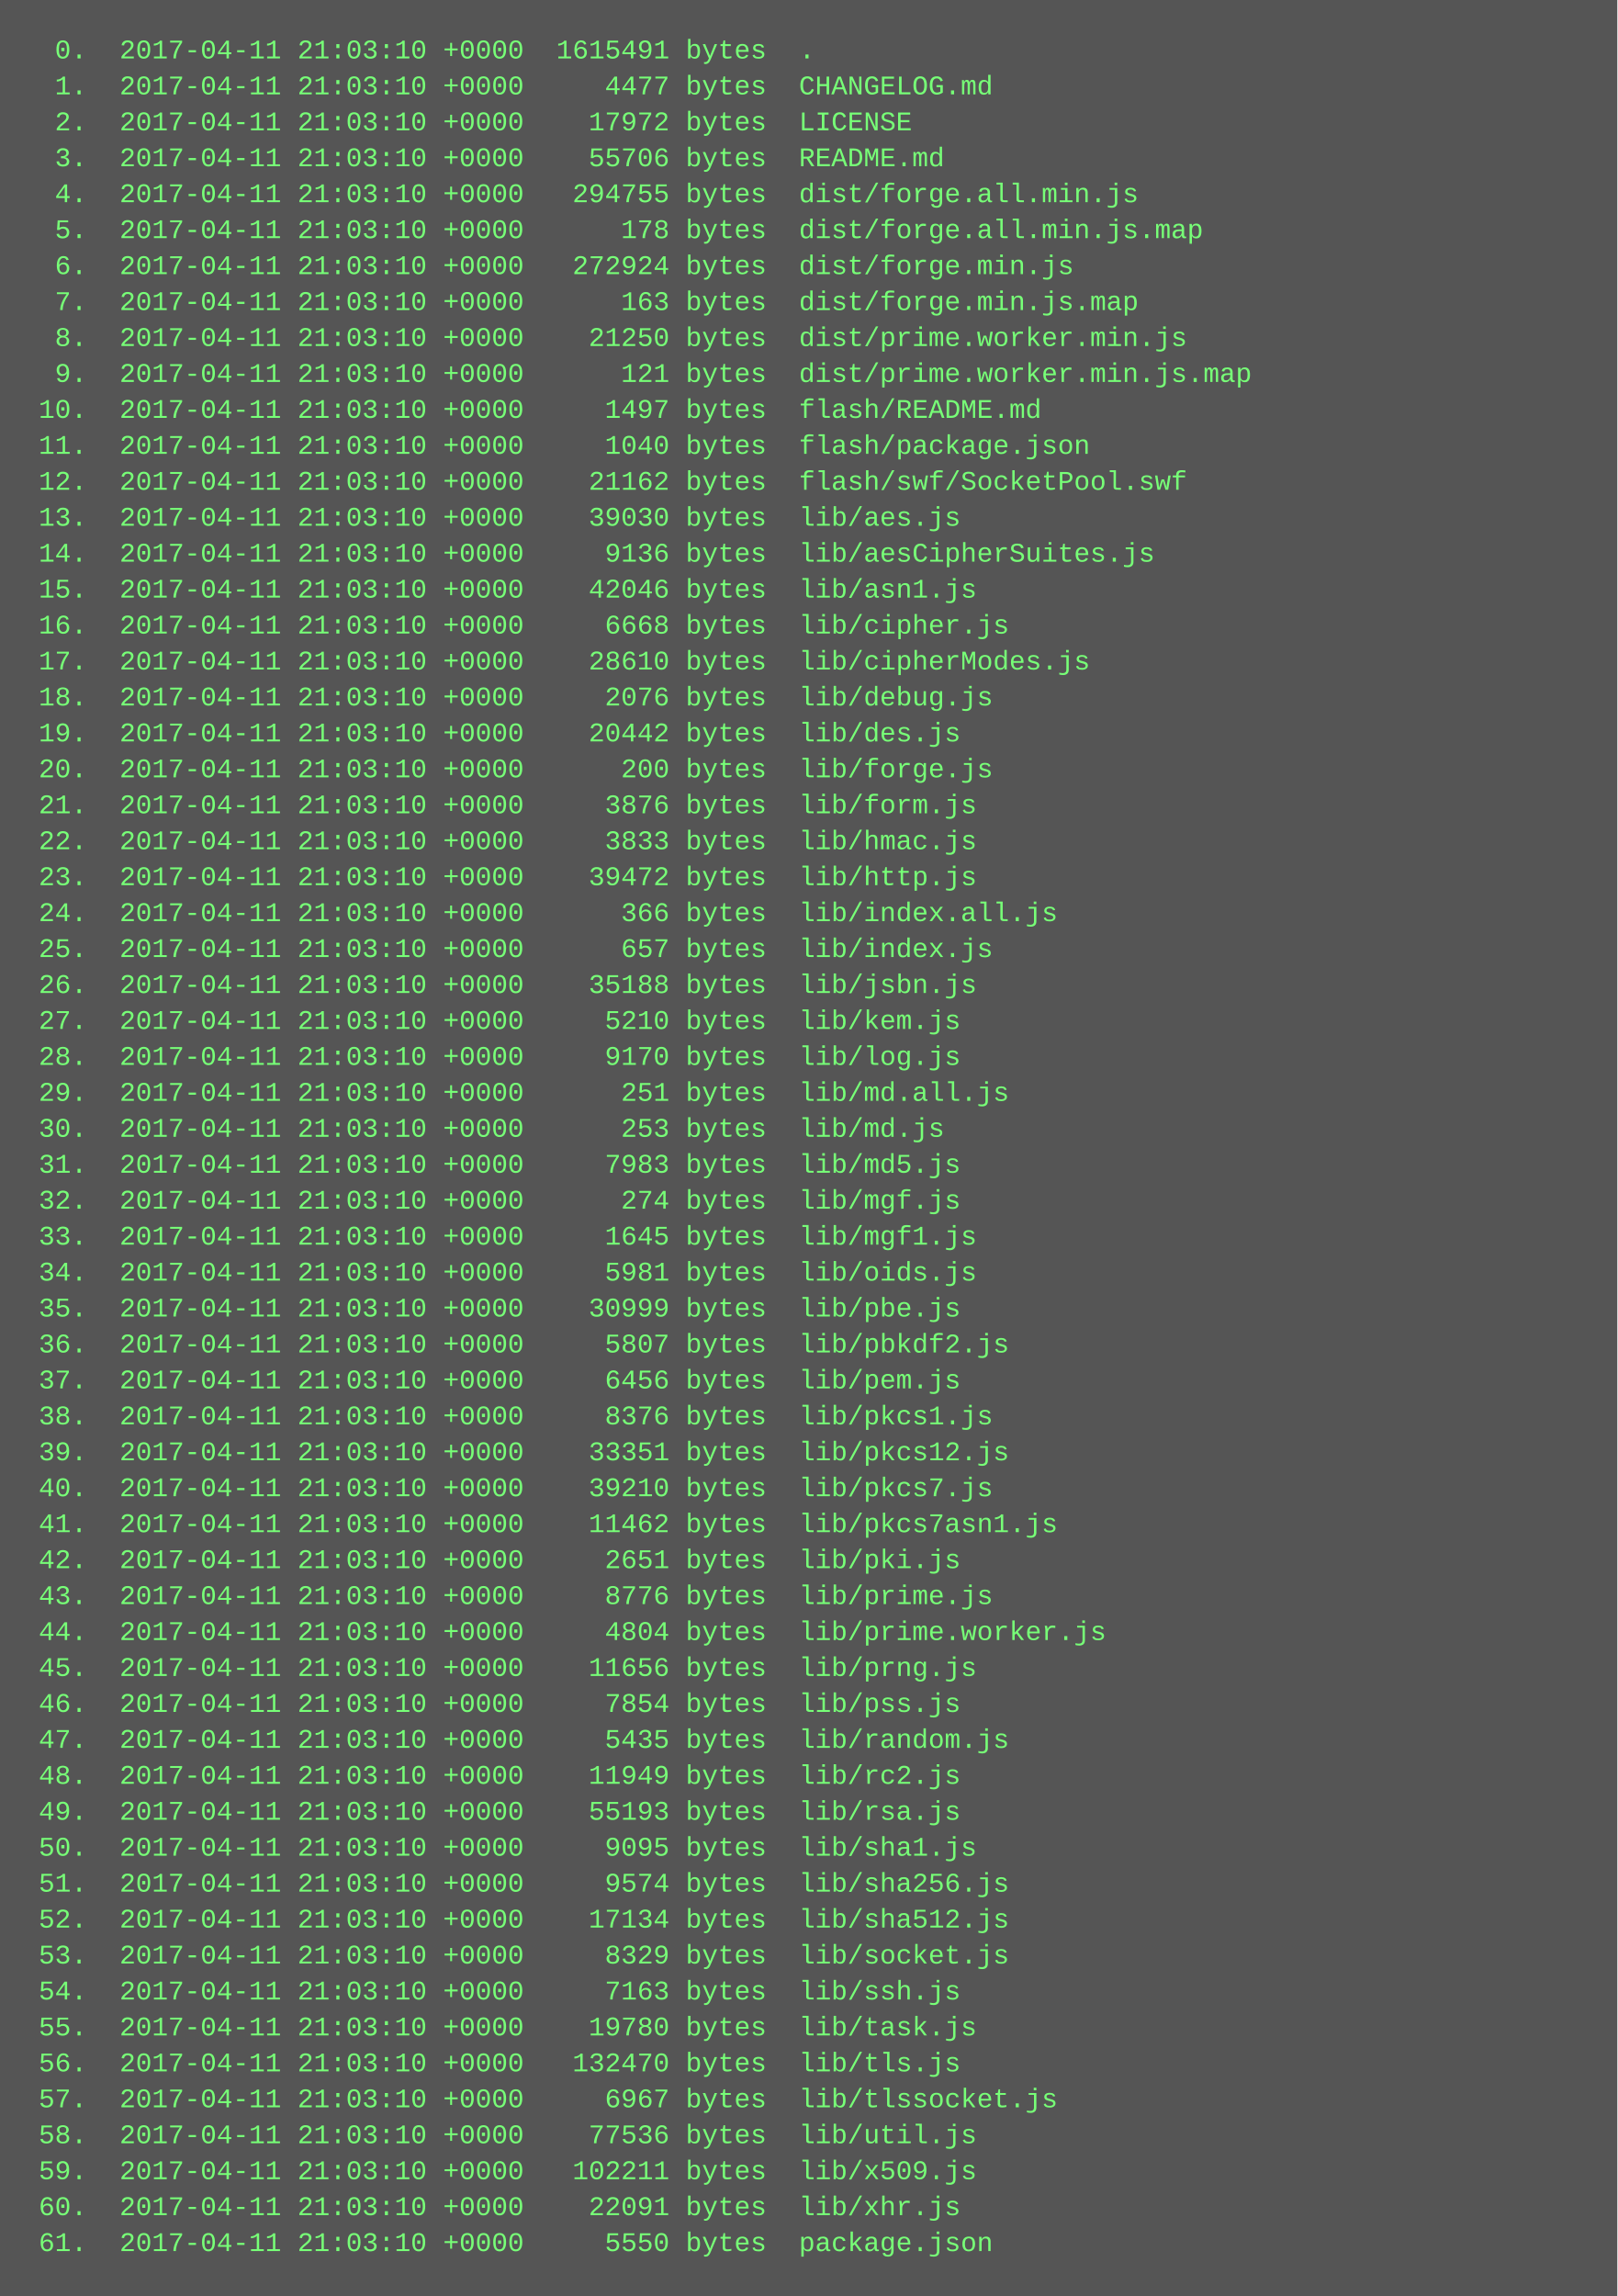
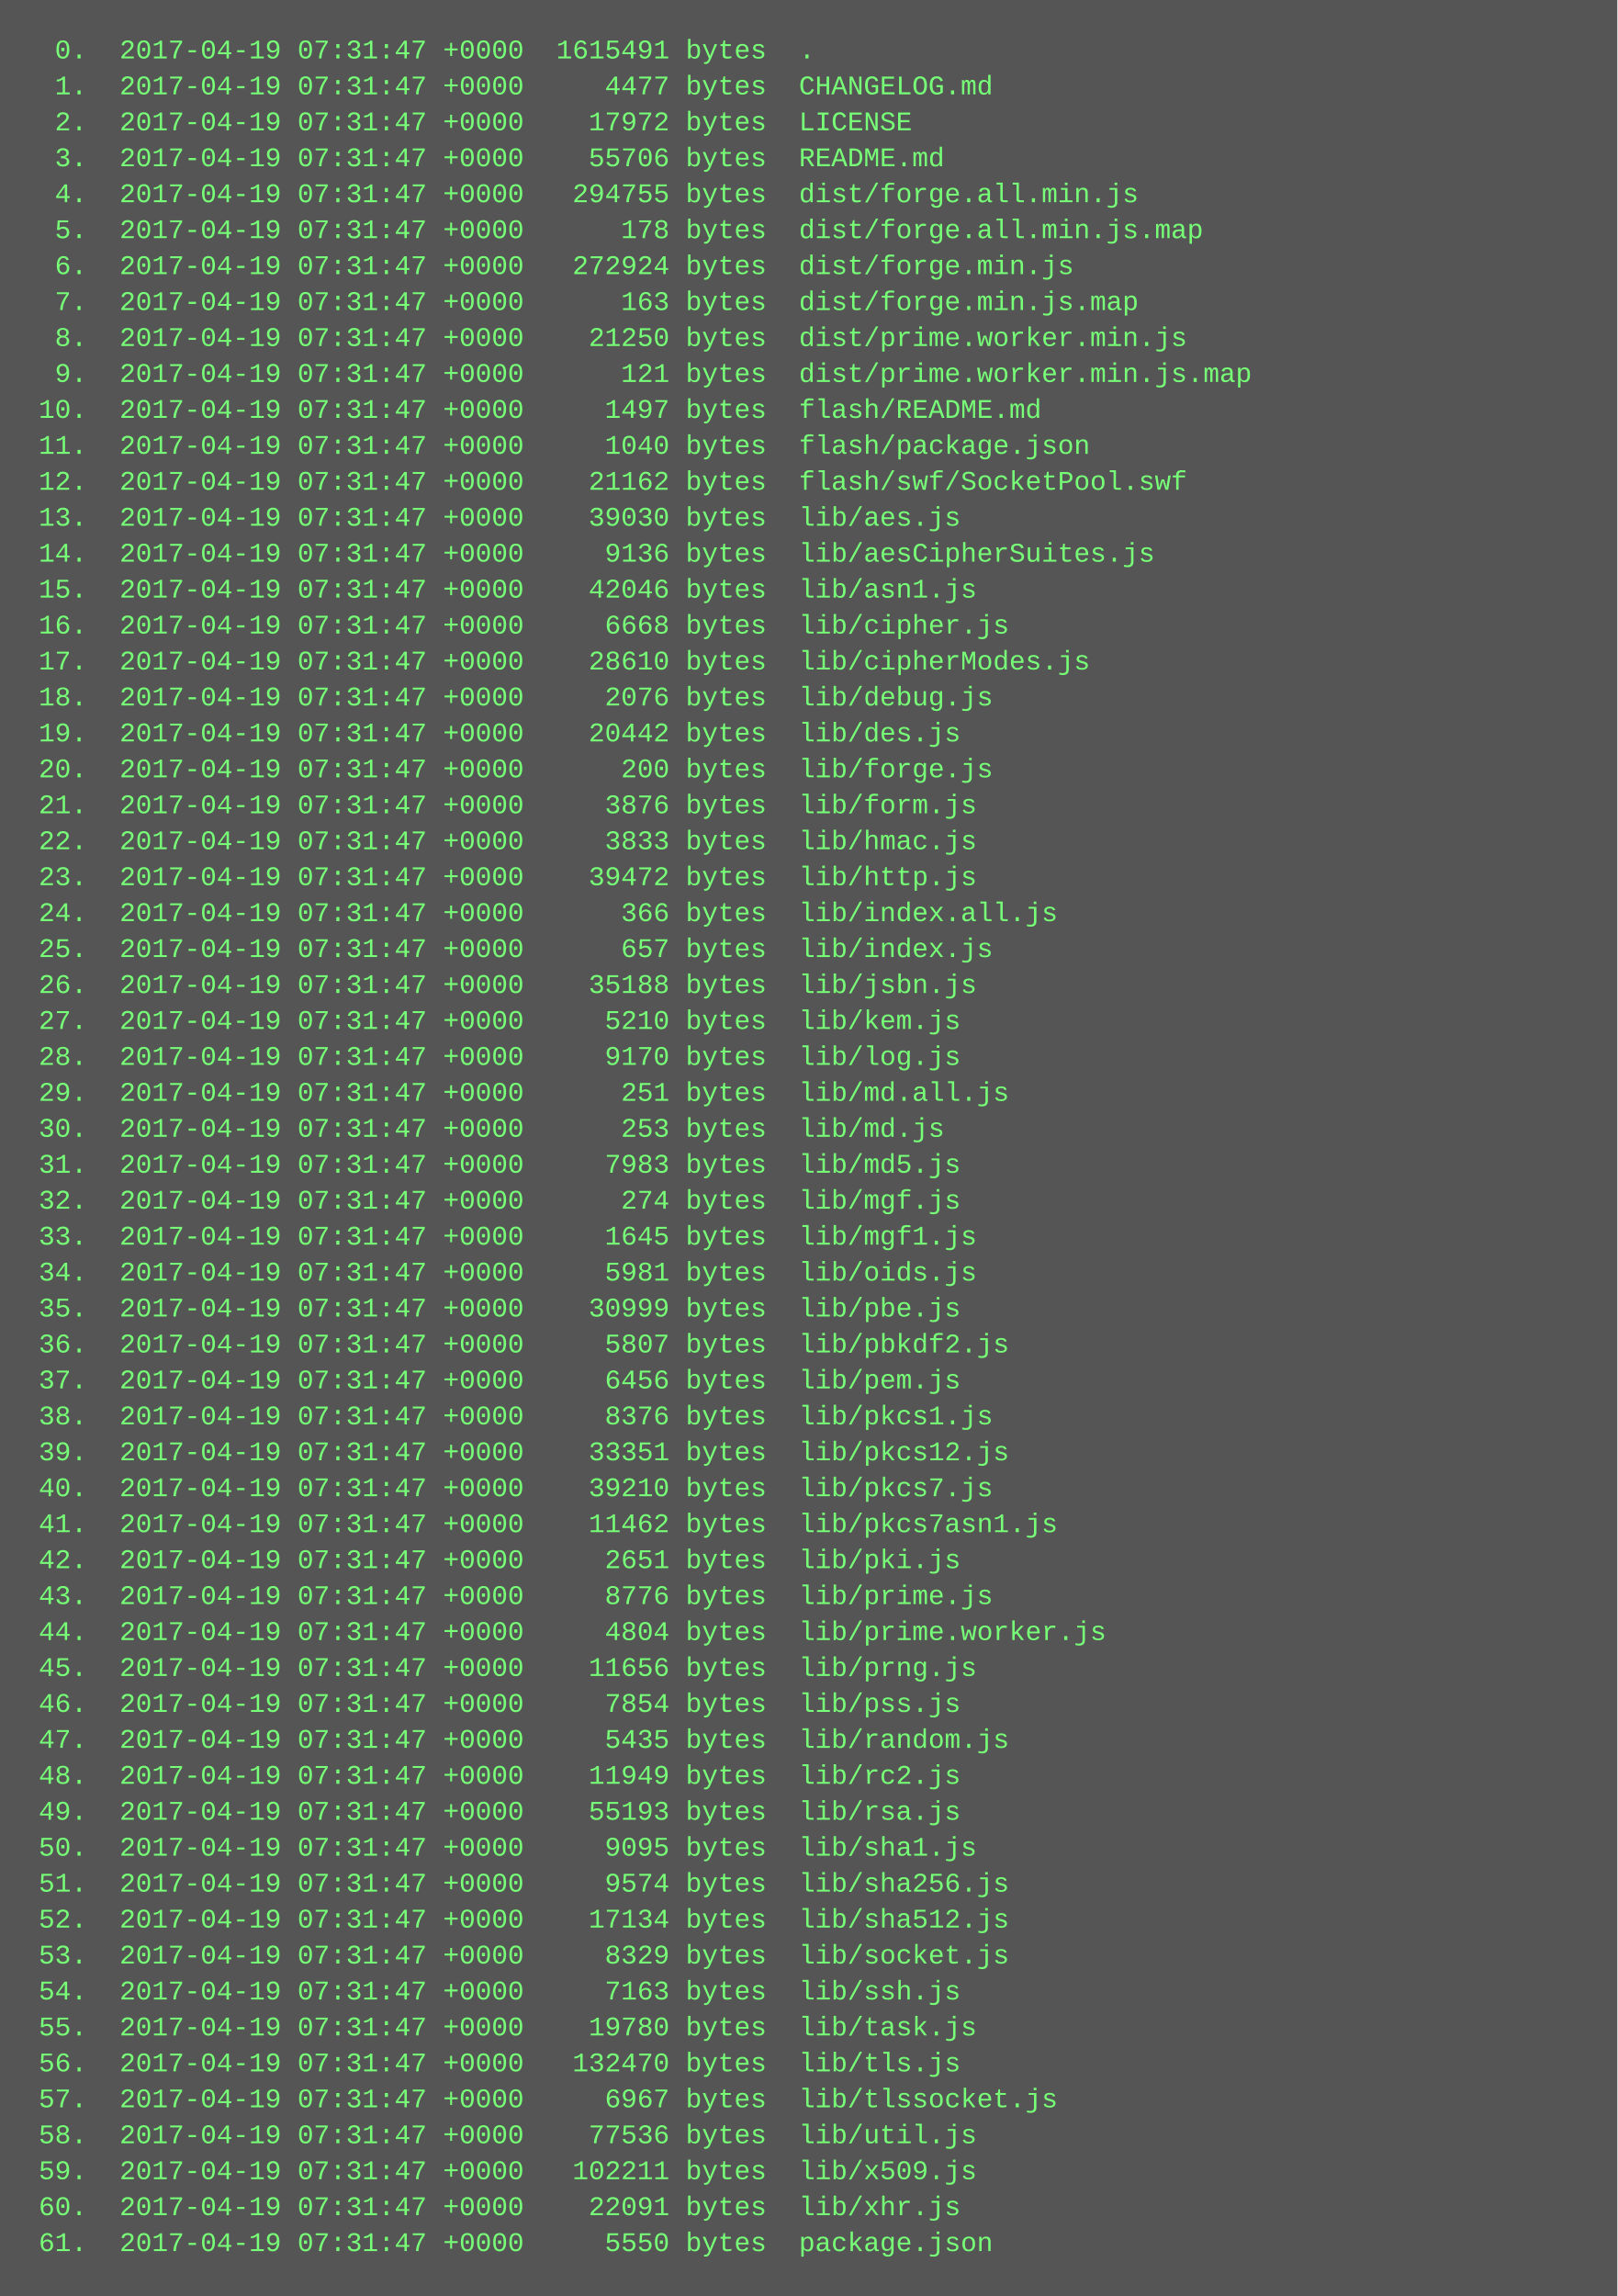
<svg xmlns="http://www.w3.org/2000/svg" height="1022" width="720">
  <rect height="1022" fill="#555" width="720" />
  <text fill="#7f7" font-family="Courier New" font-size="12" xml:space="preserve">
-     <tspan x="10" y="26">  0.  2017-04-11 21:03:10 +0000  1615491 bytes  .</tspan>
-     <tspan x="10" y="42">  1.  2017-04-11 21:03:10 +0000     4477 bytes  CHANGELOG.md</tspan>
-     <tspan x="10" y="58">  2.  2017-04-11 21:03:10 +0000    17972 bytes  LICENSE</tspan>
-     <tspan x="10" y="74">  3.  2017-04-11 21:03:10 +0000    55706 bytes  README.md</tspan>
-     <tspan x="10" y="90">  4.  2017-04-11 21:03:10 +0000   294755 bytes  dist/forge.all.min.js</tspan>
-     <tspan x="10" y="106">  5.  2017-04-11 21:03:10 +0000      178 bytes  dist/forge.all.min.js.map</tspan>
-     <tspan x="10" y="122">  6.  2017-04-11 21:03:10 +0000   272924 bytes  dist/forge.min.js</tspan>
-     <tspan x="10" y="138">  7.  2017-04-11 21:03:10 +0000      163 bytes  dist/forge.min.js.map</tspan>
-     <tspan x="10" y="154">  8.  2017-04-11 21:03:10 +0000    21250 bytes  dist/prime.worker.min.js</tspan>
-     <tspan x="10" y="170">  9.  2017-04-11 21:03:10 +0000      121 bytes  dist/prime.worker.min.js.map</tspan>
-     <tspan x="10" y="186"> 10.  2017-04-11 21:03:10 +0000     1497 bytes  flash/README.md</tspan>
-     <tspan x="10" y="202"> 11.  2017-04-11 21:03:10 +0000     1040 bytes  flash/package.json</tspan>
-     <tspan x="10" y="218"> 12.  2017-04-11 21:03:10 +0000    21162 bytes  flash/swf/SocketPool.swf</tspan>
-     <tspan x="10" y="234"> 13.  2017-04-11 21:03:10 +0000    39030 bytes  lib/aes.js</tspan>
-     <tspan x="10" y="250"> 14.  2017-04-11 21:03:10 +0000     9136 bytes  lib/aesCipherSuites.js</tspan>
-     <tspan x="10" y="266"> 15.  2017-04-11 21:03:10 +0000    42046 bytes  lib/asn1.js</tspan>
-     <tspan x="10" y="282"> 16.  2017-04-11 21:03:10 +0000     6668 bytes  lib/cipher.js</tspan>
-     <tspan x="10" y="298"> 17.  2017-04-11 21:03:10 +0000    28610 bytes  lib/cipherModes.js</tspan>
-     <tspan x="10" y="314"> 18.  2017-04-11 21:03:10 +0000     2076 bytes  lib/debug.js</tspan>
-     <tspan x="10" y="330"> 19.  2017-04-11 21:03:10 +0000    20442 bytes  lib/des.js</tspan>
-     <tspan x="10" y="346"> 20.  2017-04-11 21:03:10 +0000      200 bytes  lib/forge.js</tspan>
-     <tspan x="10" y="362"> 21.  2017-04-11 21:03:10 +0000     3876 bytes  lib/form.js</tspan>
-     <tspan x="10" y="378"> 22.  2017-04-11 21:03:10 +0000     3833 bytes  lib/hmac.js</tspan>
-     <tspan x="10" y="394"> 23.  2017-04-11 21:03:10 +0000    39472 bytes  lib/http.js</tspan>
-     <tspan x="10" y="410"> 24.  2017-04-11 21:03:10 +0000      366 bytes  lib/index.all.js</tspan>
-     <tspan x="10" y="426"> 25.  2017-04-11 21:03:10 +0000      657 bytes  lib/index.js</tspan>
-     <tspan x="10" y="442"> 26.  2017-04-11 21:03:10 +0000    35188 bytes  lib/jsbn.js</tspan>
-     <tspan x="10" y="458"> 27.  2017-04-11 21:03:10 +0000     5210 bytes  lib/kem.js</tspan>
-     <tspan x="10" y="474"> 28.  2017-04-11 21:03:10 +0000     9170 bytes  lib/log.js</tspan>
-     <tspan x="10" y="490"> 29.  2017-04-11 21:03:10 +0000      251 bytes  lib/md.all.js</tspan>
-     <tspan x="10" y="506"> 30.  2017-04-11 21:03:10 +0000      253 bytes  lib/md.js</tspan>
-     <tspan x="10" y="522"> 31.  2017-04-11 21:03:10 +0000     7983 bytes  lib/md5.js</tspan>
-     <tspan x="10" y="538"> 32.  2017-04-11 21:03:10 +0000      274 bytes  lib/mgf.js</tspan>
-     <tspan x="10" y="554"> 33.  2017-04-11 21:03:10 +0000     1645 bytes  lib/mgf1.js</tspan>
-     <tspan x="10" y="570"> 34.  2017-04-11 21:03:10 +0000     5981 bytes  lib/oids.js</tspan>
-     <tspan x="10" y="586"> 35.  2017-04-11 21:03:10 +0000    30999 bytes  lib/pbe.js</tspan>
-     <tspan x="10" y="602"> 36.  2017-04-11 21:03:10 +0000     5807 bytes  lib/pbkdf2.js</tspan>
-     <tspan x="10" y="618"> 37.  2017-04-11 21:03:10 +0000     6456 bytes  lib/pem.js</tspan>
-     <tspan x="10" y="634"> 38.  2017-04-11 21:03:10 +0000     8376 bytes  lib/pkcs1.js</tspan>
-     <tspan x="10" y="650"> 39.  2017-04-11 21:03:10 +0000    33351 bytes  lib/pkcs12.js</tspan>
-     <tspan x="10" y="666"> 40.  2017-04-11 21:03:10 +0000    39210 bytes  lib/pkcs7.js</tspan>
-     <tspan x="10" y="682"> 41.  2017-04-11 21:03:10 +0000    11462 bytes  lib/pkcs7asn1.js</tspan>
-     <tspan x="10" y="698"> 42.  2017-04-11 21:03:10 +0000     2651 bytes  lib/pki.js</tspan>
-     <tspan x="10" y="714"> 43.  2017-04-11 21:03:10 +0000     8776 bytes  lib/prime.js</tspan>
-     <tspan x="10" y="730"> 44.  2017-04-11 21:03:10 +0000     4804 bytes  lib/prime.worker.js</tspan>
-     <tspan x="10" y="746"> 45.  2017-04-11 21:03:10 +0000    11656 bytes  lib/prng.js</tspan>
-     <tspan x="10" y="762"> 46.  2017-04-11 21:03:10 +0000     7854 bytes  lib/pss.js</tspan>
-     <tspan x="10" y="778"> 47.  2017-04-11 21:03:10 +0000     5435 bytes  lib/random.js</tspan>
-     <tspan x="10" y="794"> 48.  2017-04-11 21:03:10 +0000    11949 bytes  lib/rc2.js</tspan>
-     <tspan x="10" y="810"> 49.  2017-04-11 21:03:10 +0000    55193 bytes  lib/rsa.js</tspan>
-     <tspan x="10" y="826"> 50.  2017-04-11 21:03:10 +0000     9095 bytes  lib/sha1.js</tspan>
-     <tspan x="10" y="842"> 51.  2017-04-11 21:03:10 +0000     9574 bytes  lib/sha256.js</tspan>
-     <tspan x="10" y="858"> 52.  2017-04-11 21:03:10 +0000    17134 bytes  lib/sha512.js</tspan>
-     <tspan x="10" y="874"> 53.  2017-04-11 21:03:10 +0000     8329 bytes  lib/socket.js</tspan>
-     <tspan x="10" y="890"> 54.  2017-04-11 21:03:10 +0000     7163 bytes  lib/ssh.js</tspan>
-     <tspan x="10" y="906"> 55.  2017-04-11 21:03:10 +0000    19780 bytes  lib/task.js</tspan>
-     <tspan x="10" y="922"> 56.  2017-04-11 21:03:10 +0000   132470 bytes  lib/tls.js</tspan>
-     <tspan x="10" y="938"> 57.  2017-04-11 21:03:10 +0000     6967 bytes  lib/tlssocket.js</tspan>
-     <tspan x="10" y="954"> 58.  2017-04-11 21:03:10 +0000    77536 bytes  lib/util.js</tspan>
-     <tspan x="10" y="970"> 59.  2017-04-11 21:03:10 +0000   102211 bytes  lib/x509.js</tspan>
-     <tspan x="10" y="986"> 60.  2017-04-11 21:03:10 +0000    22091 bytes  lib/xhr.js</tspan>
-     <tspan x="10" y="1002"> 61.  2017-04-11 21:03:10 +0000     5550 bytes  package.json</tspan>
+     <tspan x="10" y="26">  0.  2017-04-19 07:31:47 +0000  1615491 bytes  .</tspan>
+     <tspan x="10" y="42">  1.  2017-04-19 07:31:47 +0000     4477 bytes  CHANGELOG.md</tspan>
+     <tspan x="10" y="58">  2.  2017-04-19 07:31:47 +0000    17972 bytes  LICENSE</tspan>
+     <tspan x="10" y="74">  3.  2017-04-19 07:31:47 +0000    55706 bytes  README.md</tspan>
+     <tspan x="10" y="90">  4.  2017-04-19 07:31:47 +0000   294755 bytes  dist/forge.all.min.js</tspan>
+     <tspan x="10" y="106">  5.  2017-04-19 07:31:47 +0000      178 bytes  dist/forge.all.min.js.map</tspan>
+     <tspan x="10" y="122">  6.  2017-04-19 07:31:47 +0000   272924 bytes  dist/forge.min.js</tspan>
+     <tspan x="10" y="138">  7.  2017-04-19 07:31:47 +0000      163 bytes  dist/forge.min.js.map</tspan>
+     <tspan x="10" y="154">  8.  2017-04-19 07:31:47 +0000    21250 bytes  dist/prime.worker.min.js</tspan>
+     <tspan x="10" y="170">  9.  2017-04-19 07:31:47 +0000      121 bytes  dist/prime.worker.min.js.map</tspan>
+     <tspan x="10" y="186"> 10.  2017-04-19 07:31:47 +0000     1497 bytes  flash/README.md</tspan>
+     <tspan x="10" y="202"> 11.  2017-04-19 07:31:47 +0000     1040 bytes  flash/package.json</tspan>
+     <tspan x="10" y="218"> 12.  2017-04-19 07:31:47 +0000    21162 bytes  flash/swf/SocketPool.swf</tspan>
+     <tspan x="10" y="234"> 13.  2017-04-19 07:31:47 +0000    39030 bytes  lib/aes.js</tspan>
+     <tspan x="10" y="250"> 14.  2017-04-19 07:31:47 +0000     9136 bytes  lib/aesCipherSuites.js</tspan>
+     <tspan x="10" y="266"> 15.  2017-04-19 07:31:47 +0000    42046 bytes  lib/asn1.js</tspan>
+     <tspan x="10" y="282"> 16.  2017-04-19 07:31:47 +0000     6668 bytes  lib/cipher.js</tspan>
+     <tspan x="10" y="298"> 17.  2017-04-19 07:31:47 +0000    28610 bytes  lib/cipherModes.js</tspan>
+     <tspan x="10" y="314"> 18.  2017-04-19 07:31:47 +0000     2076 bytes  lib/debug.js</tspan>
+     <tspan x="10" y="330"> 19.  2017-04-19 07:31:47 +0000    20442 bytes  lib/des.js</tspan>
+     <tspan x="10" y="346"> 20.  2017-04-19 07:31:47 +0000      200 bytes  lib/forge.js</tspan>
+     <tspan x="10" y="362"> 21.  2017-04-19 07:31:47 +0000     3876 bytes  lib/form.js</tspan>
+     <tspan x="10" y="378"> 22.  2017-04-19 07:31:47 +0000     3833 bytes  lib/hmac.js</tspan>
+     <tspan x="10" y="394"> 23.  2017-04-19 07:31:47 +0000    39472 bytes  lib/http.js</tspan>
+     <tspan x="10" y="410"> 24.  2017-04-19 07:31:47 +0000      366 bytes  lib/index.all.js</tspan>
+     <tspan x="10" y="426"> 25.  2017-04-19 07:31:47 +0000      657 bytes  lib/index.js</tspan>
+     <tspan x="10" y="442"> 26.  2017-04-19 07:31:47 +0000    35188 bytes  lib/jsbn.js</tspan>
+     <tspan x="10" y="458"> 27.  2017-04-19 07:31:47 +0000     5210 bytes  lib/kem.js</tspan>
+     <tspan x="10" y="474"> 28.  2017-04-19 07:31:47 +0000     9170 bytes  lib/log.js</tspan>
+     <tspan x="10" y="490"> 29.  2017-04-19 07:31:47 +0000      251 bytes  lib/md.all.js</tspan>
+     <tspan x="10" y="506"> 30.  2017-04-19 07:31:47 +0000      253 bytes  lib/md.js</tspan>
+     <tspan x="10" y="522"> 31.  2017-04-19 07:31:47 +0000     7983 bytes  lib/md5.js</tspan>
+     <tspan x="10" y="538"> 32.  2017-04-19 07:31:47 +0000      274 bytes  lib/mgf.js</tspan>
+     <tspan x="10" y="554"> 33.  2017-04-19 07:31:47 +0000     1645 bytes  lib/mgf1.js</tspan>
+     <tspan x="10" y="570"> 34.  2017-04-19 07:31:47 +0000     5981 bytes  lib/oids.js</tspan>
+     <tspan x="10" y="586"> 35.  2017-04-19 07:31:47 +0000    30999 bytes  lib/pbe.js</tspan>
+     <tspan x="10" y="602"> 36.  2017-04-19 07:31:47 +0000     5807 bytes  lib/pbkdf2.js</tspan>
+     <tspan x="10" y="618"> 37.  2017-04-19 07:31:47 +0000     6456 bytes  lib/pem.js</tspan>
+     <tspan x="10" y="634"> 38.  2017-04-19 07:31:47 +0000     8376 bytes  lib/pkcs1.js</tspan>
+     <tspan x="10" y="650"> 39.  2017-04-19 07:31:47 +0000    33351 bytes  lib/pkcs12.js</tspan>
+     <tspan x="10" y="666"> 40.  2017-04-19 07:31:47 +0000    39210 bytes  lib/pkcs7.js</tspan>
+     <tspan x="10" y="682"> 41.  2017-04-19 07:31:47 +0000    11462 bytes  lib/pkcs7asn1.js</tspan>
+     <tspan x="10" y="698"> 42.  2017-04-19 07:31:47 +0000     2651 bytes  lib/pki.js</tspan>
+     <tspan x="10" y="714"> 43.  2017-04-19 07:31:47 +0000     8776 bytes  lib/prime.js</tspan>
+     <tspan x="10" y="730"> 44.  2017-04-19 07:31:47 +0000     4804 bytes  lib/prime.worker.js</tspan>
+     <tspan x="10" y="746"> 45.  2017-04-19 07:31:47 +0000    11656 bytes  lib/prng.js</tspan>
+     <tspan x="10" y="762"> 46.  2017-04-19 07:31:47 +0000     7854 bytes  lib/pss.js</tspan>
+     <tspan x="10" y="778"> 47.  2017-04-19 07:31:47 +0000     5435 bytes  lib/random.js</tspan>
+     <tspan x="10" y="794"> 48.  2017-04-19 07:31:47 +0000    11949 bytes  lib/rc2.js</tspan>
+     <tspan x="10" y="810"> 49.  2017-04-19 07:31:47 +0000    55193 bytes  lib/rsa.js</tspan>
+     <tspan x="10" y="826"> 50.  2017-04-19 07:31:47 +0000     9095 bytes  lib/sha1.js</tspan>
+     <tspan x="10" y="842"> 51.  2017-04-19 07:31:47 +0000     9574 bytes  lib/sha256.js</tspan>
+     <tspan x="10" y="858"> 52.  2017-04-19 07:31:47 +0000    17134 bytes  lib/sha512.js</tspan>
+     <tspan x="10" y="874"> 53.  2017-04-19 07:31:47 +0000     8329 bytes  lib/socket.js</tspan>
+     <tspan x="10" y="890"> 54.  2017-04-19 07:31:47 +0000     7163 bytes  lib/ssh.js</tspan>
+     <tspan x="10" y="906"> 55.  2017-04-19 07:31:47 +0000    19780 bytes  lib/task.js</tspan>
+     <tspan x="10" y="922"> 56.  2017-04-19 07:31:47 +0000   132470 bytes  lib/tls.js</tspan>
+     <tspan x="10" y="938"> 57.  2017-04-19 07:31:47 +0000     6967 bytes  lib/tlssocket.js</tspan>
+     <tspan x="10" y="954"> 58.  2017-04-19 07:31:47 +0000    77536 bytes  lib/util.js</tspan>
+     <tspan x="10" y="970"> 59.  2017-04-19 07:31:47 +0000   102211 bytes  lib/x509.js</tspan>
+     <tspan x="10" y="986"> 60.  2017-04-19 07:31:47 +0000    22091 bytes  lib/xhr.js</tspan>
+     <tspan x="10" y="1002"> 61.  2017-04-19 07:31:47 +0000     5550 bytes  package.json</tspan>
  </text>
</svg>
